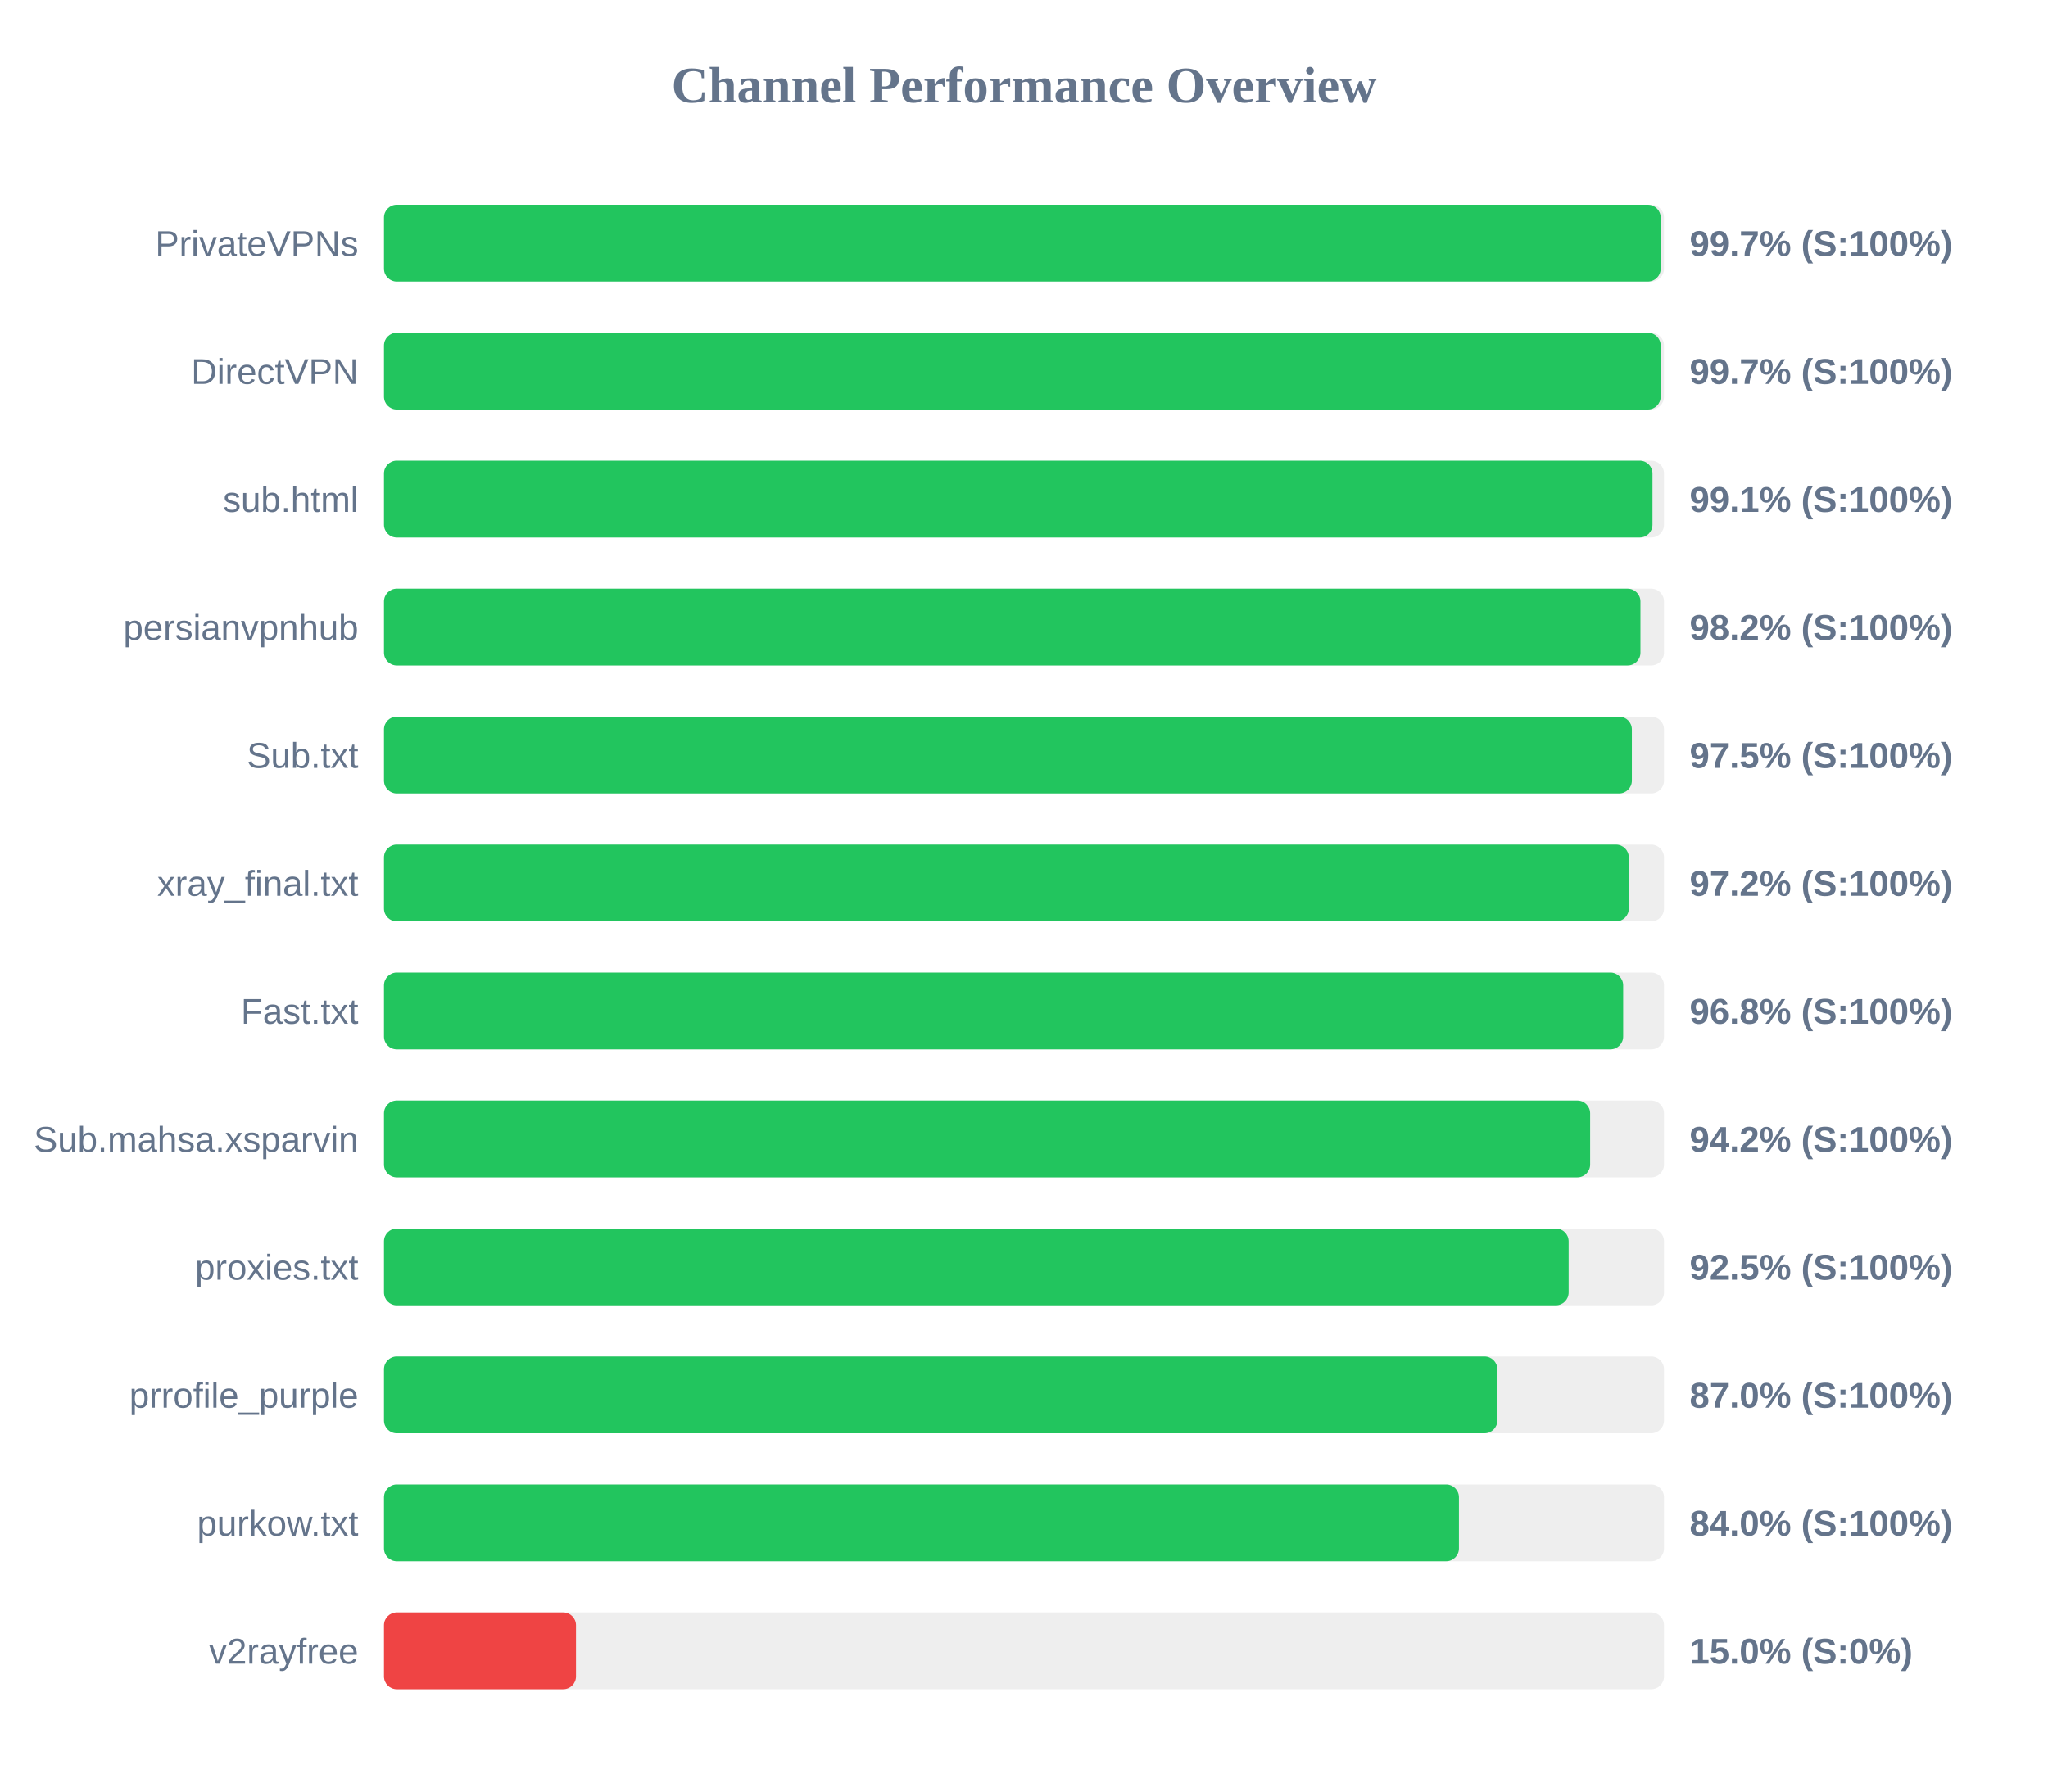
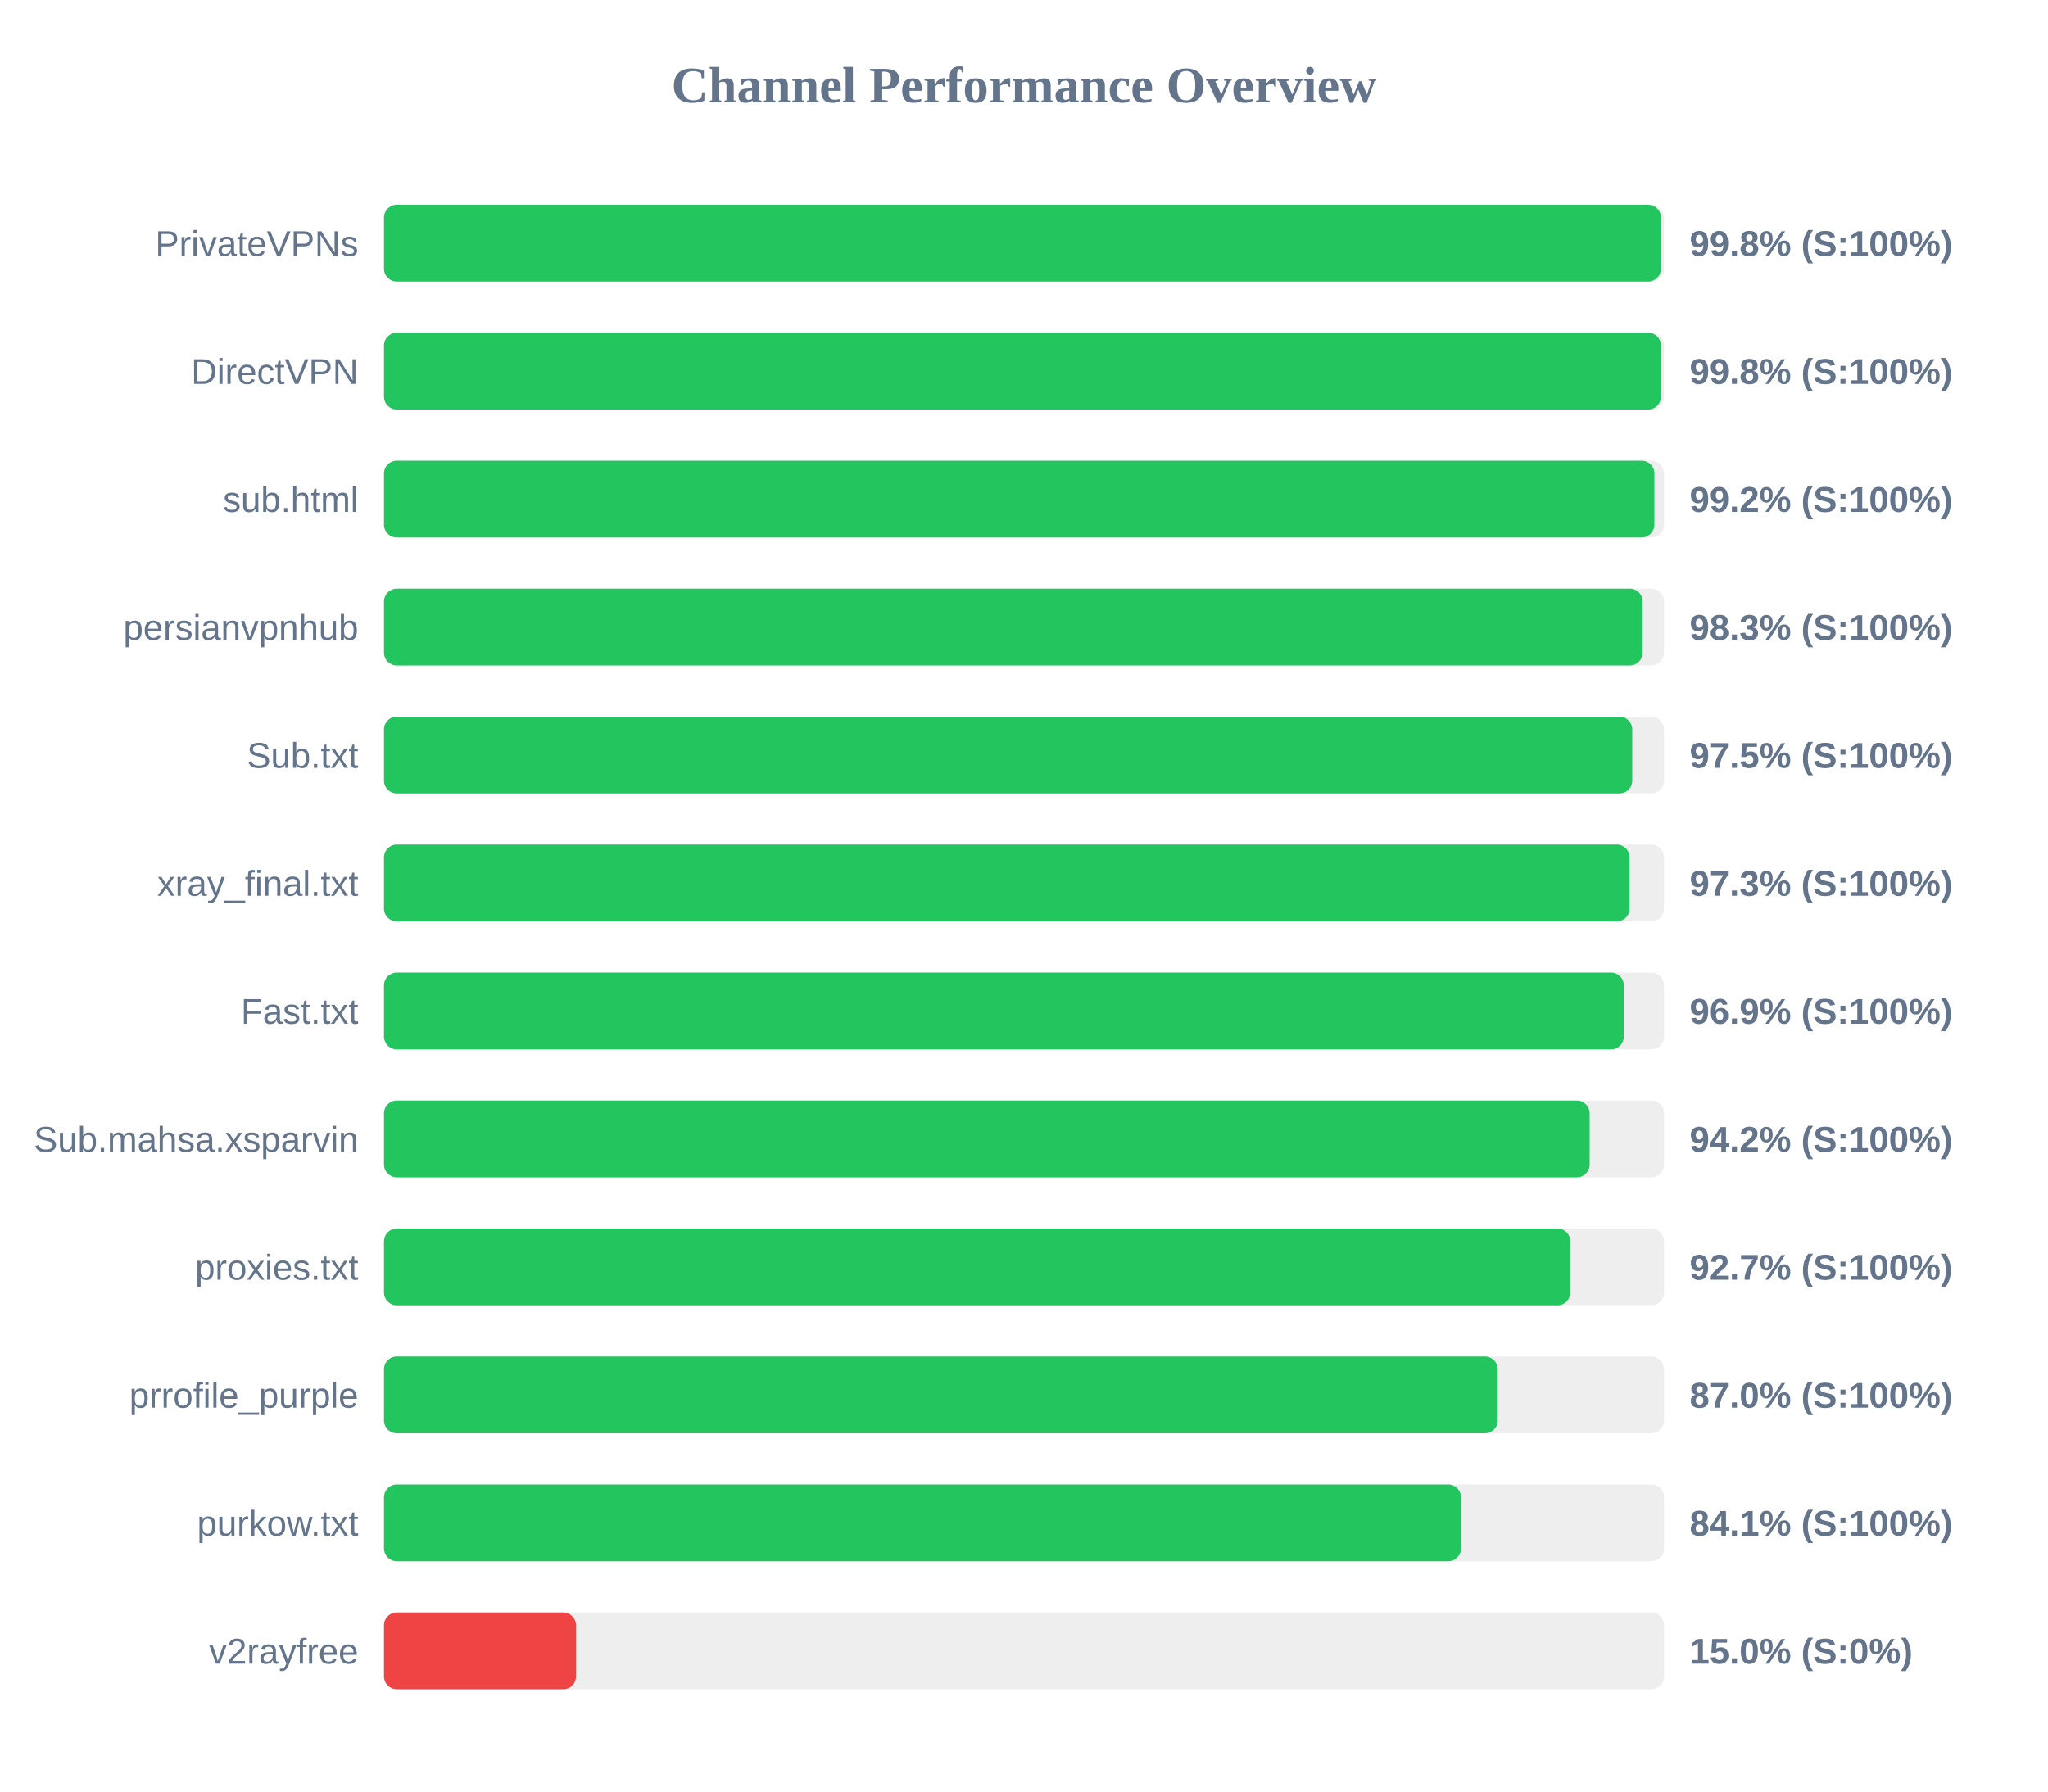
<svg xmlns="http://www.w3.org/2000/svg" width="800" height="700" version="1.1">
  <style>
        .row { font: 14px Arial; fill: #64748b; }
        .score { font: bold 14px Arial; fill: #64748b; }
    </style>
  <text x="400" y="40" text-anchor="middle" font-size="20px" font-weight="bold" fill="#64748b">Channel Performance Overview</text>
  <rect x="150" y="80" width="500" height="30" fill="#eee" rx="5" />
-   <rect x="150" y="80" width="498.7" height="30" fill="#22c55e" rx="5" />
+   <rect x="150" y="80" width="498.8" height="30" fill="#22c55e" rx="5" />
  <text x="140" y="100" text-anchor="end" class="row">PrivateVPNs</text>
-   <text x="660" y="100" text-anchor="start" class="score">99.7% (S:100%)</text>
+   <text x="660" y="100" text-anchor="start" class="score">99.8% (S:100%)</text>
  <rect x="150" y="130" width="500" height="30" fill="#eee" rx="5" />
-   <rect x="150" y="130" width="498.7" height="30" fill="#22c55e" rx="5" />
+   <rect x="150" y="130" width="498.8" height="30" fill="#22c55e" rx="5" />
  <text x="140" y="150" text-anchor="end" class="row">DirectVPN</text>
-   <text x="660" y="150" text-anchor="start" class="score">99.7% (S:100%)</text>
+   <text x="660" y="150" text-anchor="start" class="score">99.8% (S:100%)</text>
  <rect x="150" y="180" width="500" height="30" fill="#eee" rx="5" />
-   <rect x="150" y="180" width="495.5" height="30" fill="#22c55e" rx="5" />
+   <rect x="150" y="180" width="496.25" height="30" fill="#22c55e" rx="5" />
  <text x="140" y="200" text-anchor="end" class="row">sub.html</text>
-   <text x="660" y="200" text-anchor="start" class="score">99.1% (S:100%)</text>
+   <text x="660" y="200" text-anchor="start" class="score">99.2% (S:100%)</text>
  <rect x="150" y="230" width="500" height="30" fill="#eee" rx="5" />
-   <rect x="150" y="230" width="490.8" height="30" fill="#22c55e" rx="5" />
+   <rect x="150" y="230" width="491.65" height="30" fill="#22c55e" rx="5" />
  <text x="140" y="250" text-anchor="end" class="row">persianvpnhub</text>
-   <text x="660" y="250" text-anchor="start" class="score">98.2% (S:100%)</text>
+   <text x="660" y="250" text-anchor="start" class="score">98.3% (S:100%)</text>
  <rect x="150" y="280" width="500" height="30" fill="#eee" rx="5" />
-   <rect x="150" y="280" width="487.45" height="30" fill="#22c55e" rx="5" />
+   <rect x="150" y="280" width="487.6" height="30" fill="#22c55e" rx="5" />
  <text x="140" y="300" text-anchor="end" class="row">Sub.txt</text>
  <text x="660" y="300" text-anchor="start" class="score">97.5% (S:100%)</text>
  <rect x="150" y="330" width="500" height="30" fill="#eee" rx="5" />
-   <rect x="150" y="330" width="486.25" height="30" fill="#22c55e" rx="5" />
+   <rect x="150" y="330" width="486.55" height="30" fill="#22c55e" rx="5" />
  <text x="140" y="350" text-anchor="end" class="row">xray_final.txt</text>
-   <text x="660" y="350" text-anchor="start" class="score">97.2% (S:100%)</text>
+   <text x="660" y="350" text-anchor="start" class="score">97.3% (S:100%)</text>
  <rect x="150" y="380" width="500" height="30" fill="#eee" rx="5" />
-   <rect x="150" y="380" width="484.05" height="30" fill="#22c55e" rx="5" />
+   <rect x="150" y="380" width="484.3" height="30" fill="#22c55e" rx="5" />
  <text x="140" y="400" text-anchor="end" class="row">Fast.txt</text>
-   <text x="660" y="400" text-anchor="start" class="score">96.8% (S:100%)</text>
+   <text x="660" y="400" text-anchor="start" class="score">96.9% (S:100%)</text>
  <rect x="150" y="430" width="500" height="30" fill="#eee" rx="5" />
-   <rect x="150" y="430" width="471.15" height="30" fill="#22c55e" rx="5" />
+   <rect x="150" y="430" width="470.95" height="30" fill="#22c55e" rx="5" />
  <text x="140" y="450" text-anchor="end" class="row">Sub.mahsa.xsparvin</text>
  <text x="660" y="450" text-anchor="start" class="score">94.2% (S:100%)</text>
  <rect x="150" y="480" width="500" height="30" fill="#eee" rx="5" />
-   <rect x="150" y="480" width="462.75" height="30" fill="#22c55e" rx="5" />
+   <rect x="150" y="480" width="463.4" height="30" fill="#22c55e" rx="5" />
  <text x="140" y="500" text-anchor="end" class="row">proxies.txt</text>
-   <text x="660" y="500" text-anchor="start" class="score">92.5% (S:100%)</text>
+   <text x="660" y="500" text-anchor="start" class="score">92.7% (S:100%)</text>
  <rect x="150" y="530" width="500" height="30" fill="#eee" rx="5" />
-   <rect x="150" y="530" width="434.9" height="30" fill="#22c55e" rx="5" />
+   <rect x="150" y="530" width="435.05" height="30" fill="#22c55e" rx="5" />
  <text x="140" y="550" text-anchor="end" class="row">prrofile_purple</text>
  <text x="660" y="550" text-anchor="start" class="score">87.0% (S:100%)</text>
  <rect x="150" y="580" width="500" height="30" fill="#eee" rx="5" />
-   <rect x="150" y="580" width="419.9" height="30" fill="#22c55e" rx="5" />
+   <rect x="150" y="580" width="420.7" height="30" fill="#22c55e" rx="5" />
  <text x="140" y="600" text-anchor="end" class="row">purkow.txt</text>
-   <text x="660" y="600" text-anchor="start" class="score">84.0% (S:100%)</text>
+   <text x="660" y="600" text-anchor="start" class="score">84.1% (S:100%)</text>
  <rect x="150" y="630" width="500" height="30" fill="#eee" rx="5" />
  <rect x="150" y="630" width="75.0" height="30" fill="#ef4444" rx="5" />
  <text x="140" y="650" text-anchor="end" class="row">v2rayfree</text>
  <text x="660" y="650" text-anchor="start" class="score">15.0% (S:0%)</text>
</svg>
